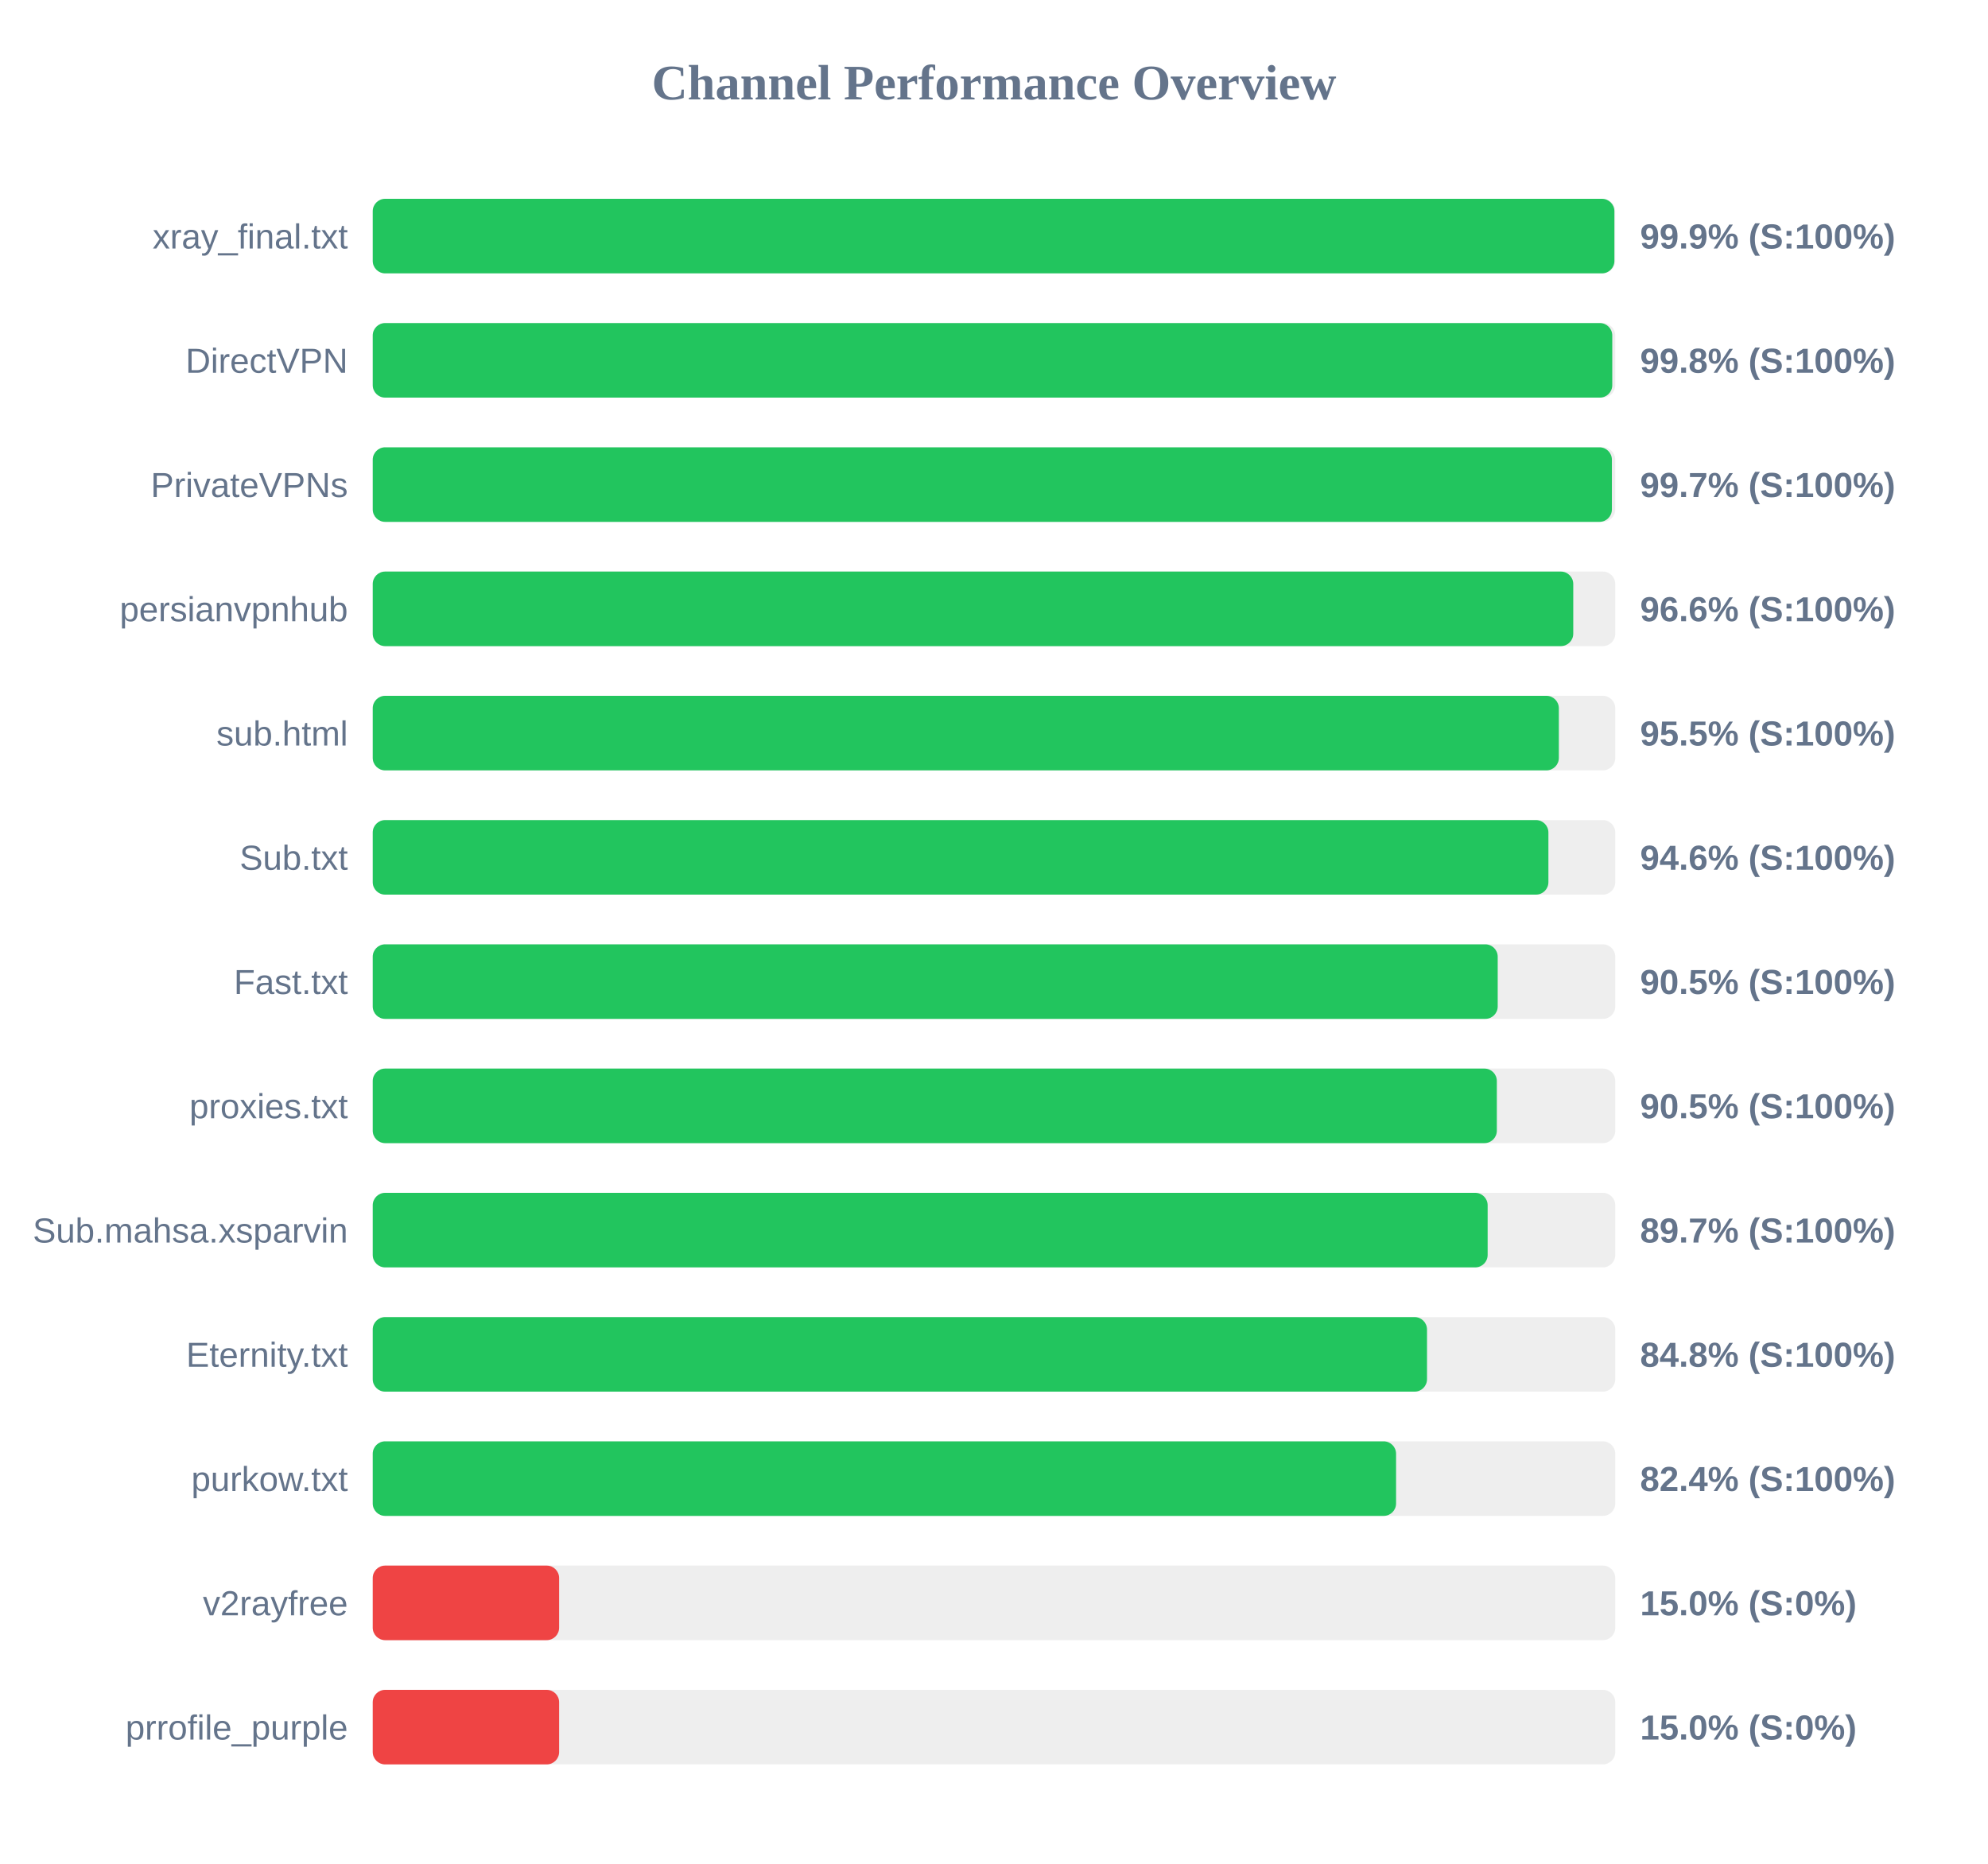
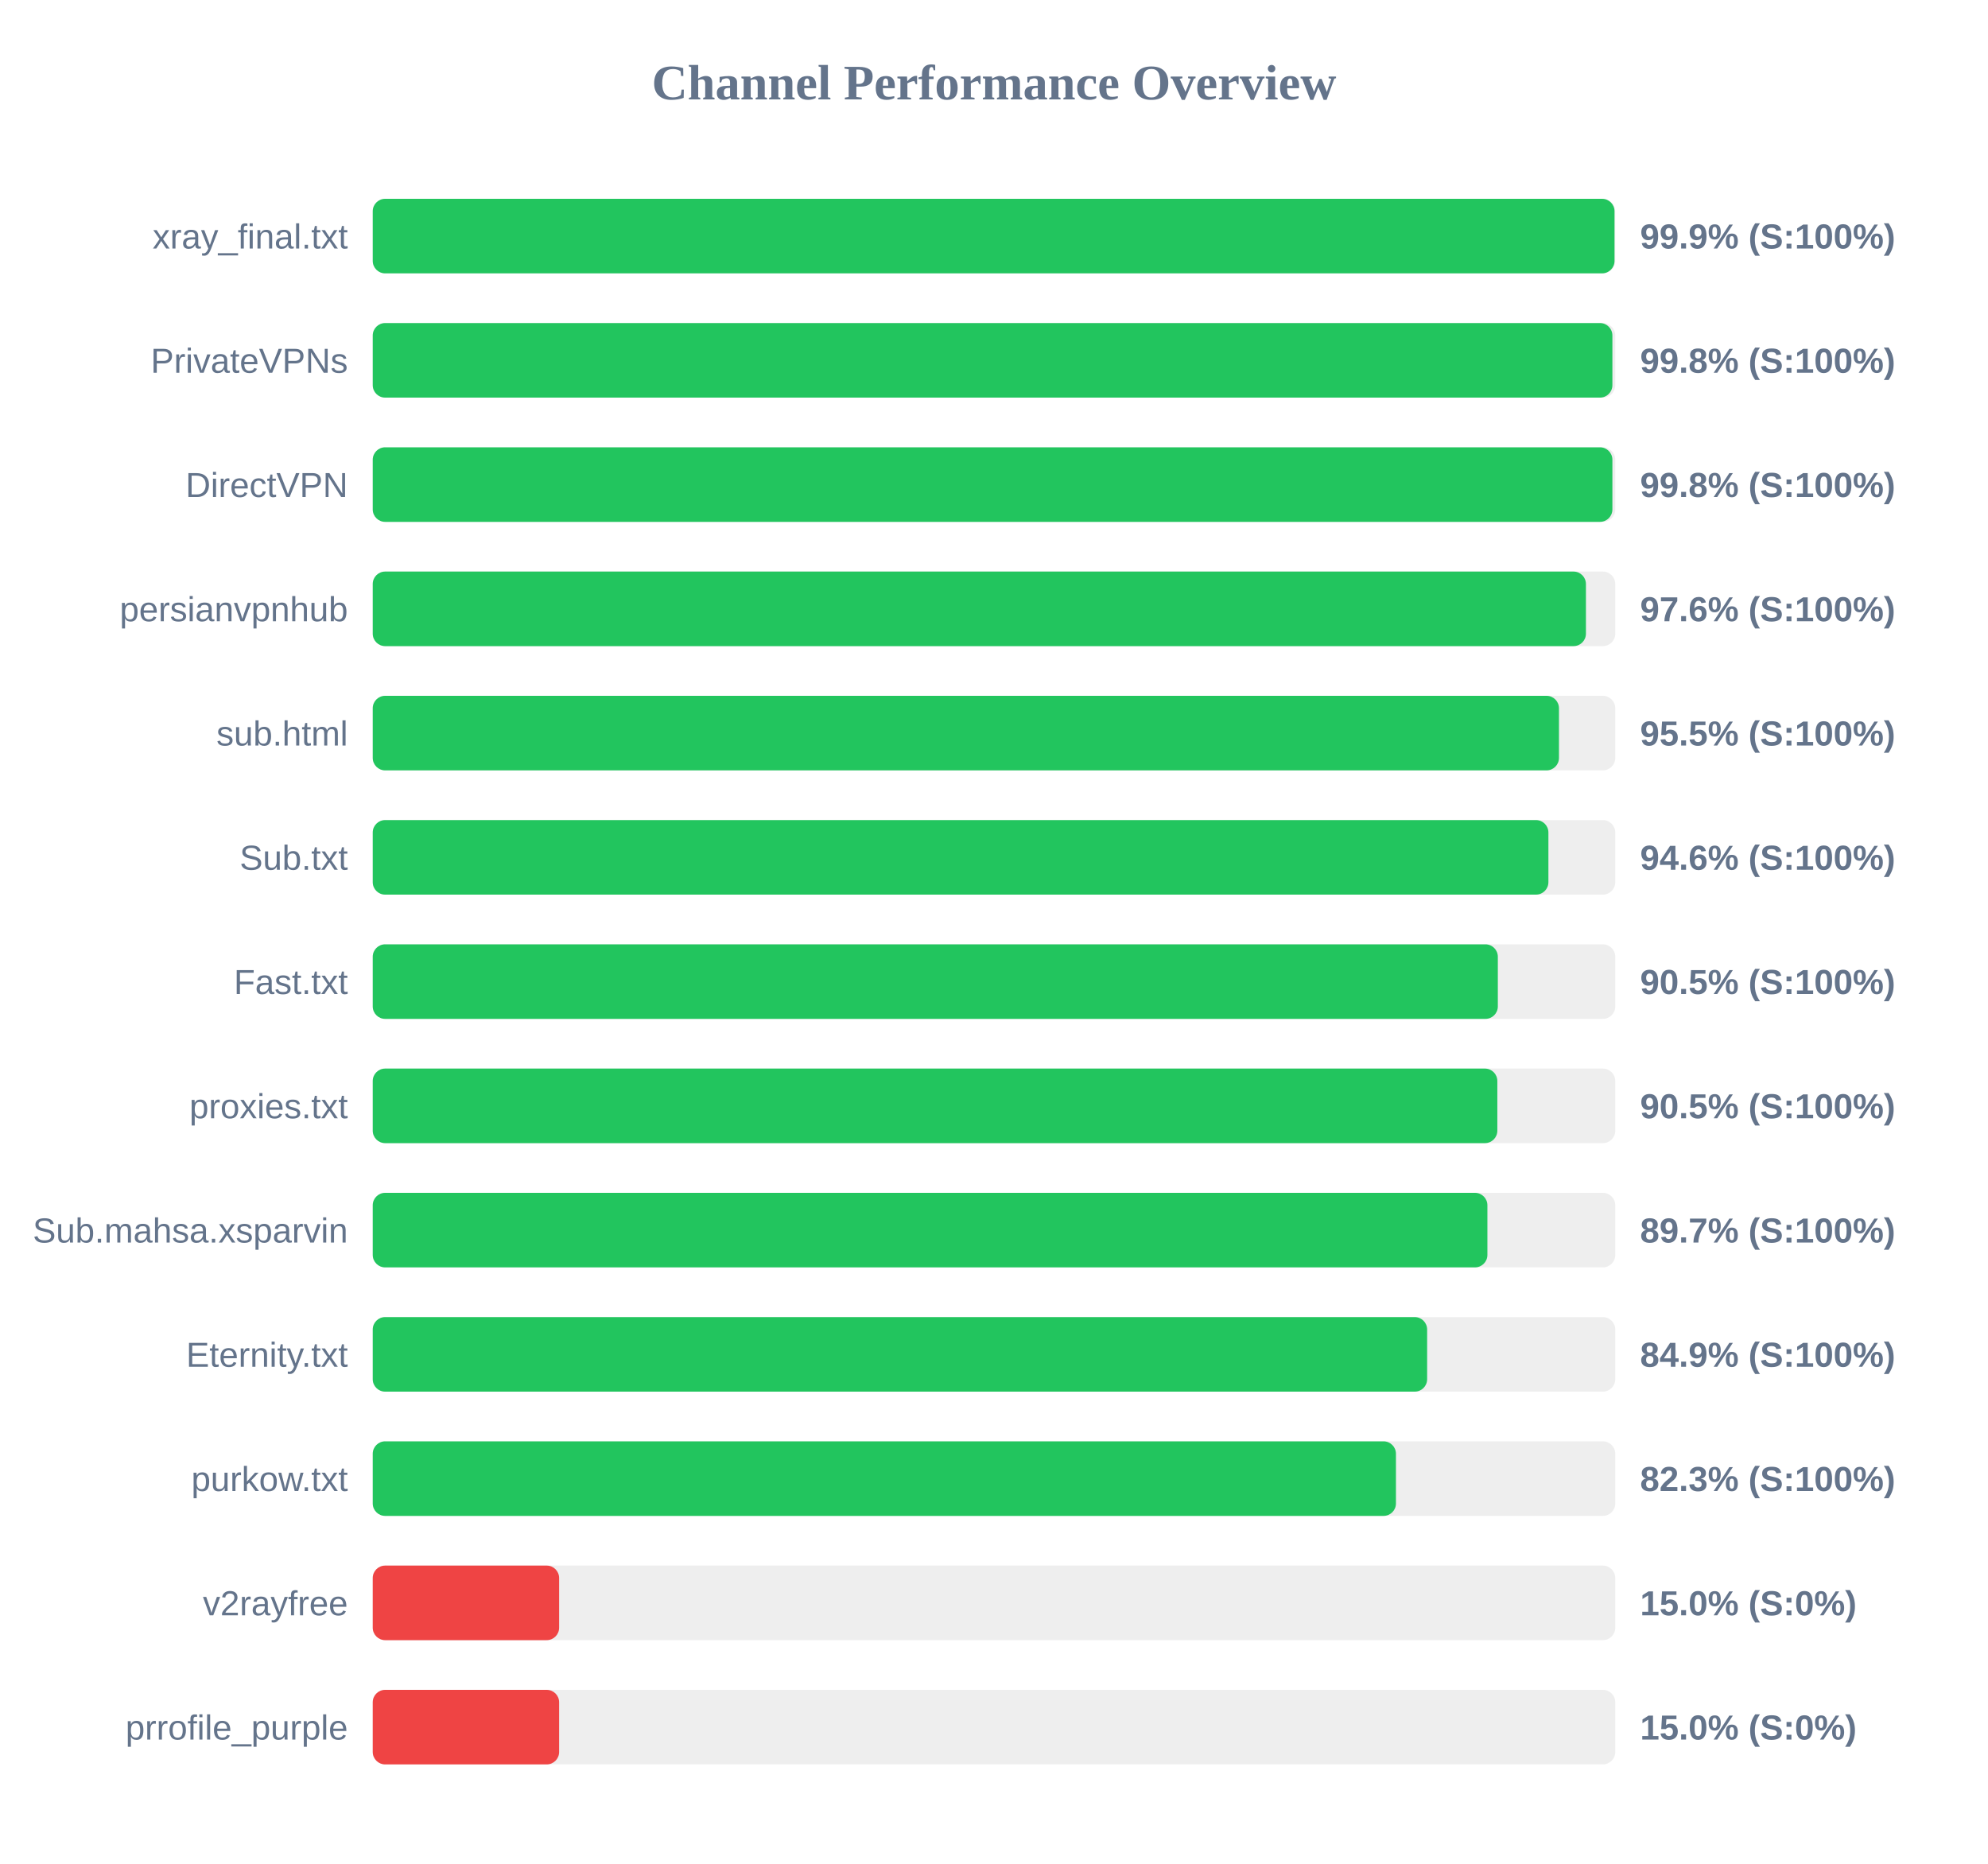
<svg xmlns="http://www.w3.org/2000/svg" width="800" height="750" version="1.1">
  <style>
        .row { font: 14px Arial; fill: #64748b; }
        .score { font: bold 14px Arial; fill: #64748b; }
    </style>
  <text x="400" y="40" text-anchor="middle" font-size="20px" font-weight="bold" fill="#64748b">Channel Performance Overview</text>
  <rect x="150" y="80" width="500" height="30" fill="#eee" rx="5" />
-   <rect x="150" y="80" width="499.65" height="30" fill="#22c55e" rx="5" />
+   <rect x="150" y="80" width="499.7" height="30" fill="#22c55e" rx="5" />
  <text x="140" y="100" text-anchor="end" class="row">xray_final.txt</text>
  <text x="660" y="100" text-anchor="start" class="score">99.9% (S:100%)</text>
  <rect x="150" y="130" width="500" height="30" fill="#eee" rx="5" />
-   <rect x="150" y="130" width="498.8" height="30" fill="#22c55e" rx="5" />
-   <text x="140" y="150" text-anchor="end" class="row">DirectVPN</text>
+   <rect x="150" y="130" width="498.85" height="30" fill="#22c55e" rx="5" />
+   <text x="140" y="150" text-anchor="end" class="row">PrivateVPNs</text>
  <text x="660" y="150" text-anchor="start" class="score">99.8% (S:100%)</text>
  <rect x="150" y="180" width="500" height="30" fill="#eee" rx="5" />
-   <rect x="150" y="180" width="498.65" height="30" fill="#22c55e" rx="5" />
-   <text x="140" y="200" text-anchor="end" class="row">PrivateVPNs</text>
-   <text x="660" y="200" text-anchor="start" class="score">99.7% (S:100%)</text>
+   <rect x="150" y="180" width="498.85" height="30" fill="#22c55e" rx="5" />
+   <text x="140" y="200" text-anchor="end" class="row">DirectVPN</text>
+   <text x="660" y="200" text-anchor="start" class="score">99.8% (S:100%)</text>
  <rect x="150" y="230" width="500" height="30" fill="#eee" rx="5" />
-   <rect x="150" y="230" width="483.1" height="30" fill="#22c55e" rx="5" />
+   <rect x="150" y="230" width="488.2" height="30" fill="#22c55e" rx="5" />
  <text x="140" y="250" text-anchor="end" class="row">persianvpnhub</text>
-   <text x="660" y="250" text-anchor="start" class="score">96.6% (S:100%)</text>
+   <text x="660" y="250" text-anchor="start" class="score">97.6% (S:100%)</text>
  <rect x="150" y="280" width="500" height="30" fill="#eee" rx="5" />
-   <rect x="150" y="280" width="477.3" height="30" fill="#22c55e" rx="5" />
+   <rect x="150" y="280" width="477.35" height="30" fill="#22c55e" rx="5" />
  <text x="140" y="300" text-anchor="end" class="row">sub.html</text>
  <text x="660" y="300" text-anchor="start" class="score">95.5% (S:100%)</text>
  <rect x="150" y="330" width="500" height="30" fill="#eee" rx="5" />
  <rect x="150" y="330" width="473.1" height="30" fill="#22c55e" rx="5" />
  <text x="140" y="350" text-anchor="end" class="row">Sub.txt</text>
  <text x="660" y="350" text-anchor="start" class="score">94.6% (S:100%)</text>
  <rect x="150" y="380" width="500" height="30" fill="#eee" rx="5" />
-   <rect x="150" y="380" width="452.7" height="30" fill="#22c55e" rx="5" />
+   <rect x="150" y="380" width="452.75" height="30" fill="#22c55e" rx="5" />
  <text x="140" y="400" text-anchor="end" class="row">Fast.txt</text>
  <text x="660" y="400" text-anchor="start" class="score">90.5% (S:100%)</text>
  <rect x="150" y="430" width="500" height="30" fill="#eee" rx="5" />
-   <rect x="150" y="430" width="452.35" height="30" fill="#22c55e" rx="5" />
+   <rect x="150" y="430" width="452.55" height="30" fill="#22c55e" rx="5" />
  <text x="140" y="450" text-anchor="end" class="row">proxies.txt</text>
  <text x="660" y="450" text-anchor="start" class="score">90.5% (S:100%)</text>
  <rect x="150" y="480" width="500" height="30" fill="#eee" rx="5" />
-   <rect x="150" y="480" width="448.65" height="30" fill="#22c55e" rx="5" />
+   <rect x="150" y="480" width="448.55" height="30" fill="#22c55e" rx="5" />
  <text x="140" y="500" text-anchor="end" class="row">Sub.mahsa.xsparvin</text>
  <text x="660" y="500" text-anchor="start" class="score">89.7% (S:100%)</text>
  <rect x="150" y="530" width="500" height="30" fill="#eee" rx="5" />
-   <rect x="150" y="530" width="424.25" height="30" fill="#22c55e" rx="5" />
+   <rect x="150" y="530" width="424.3" height="30" fill="#22c55e" rx="5" />
  <text x="140" y="550" text-anchor="end" class="row">Eternity.txt</text>
-   <text x="660" y="550" text-anchor="start" class="score">84.8% (S:100%)</text>
+   <text x="660" y="550" text-anchor="start" class="score">84.9% (S:100%)</text>
  <rect x="150" y="580" width="500" height="30" fill="#eee" rx="5" />
-   <rect x="150" y="580" width="411.8" height="30" fill="#22c55e" rx="5" />
+   <rect x="150" y="580" width="411.75" height="30" fill="#22c55e" rx="5" />
  <text x="140" y="600" text-anchor="end" class="row">purkow.txt</text>
-   <text x="660" y="600" text-anchor="start" class="score">82.4% (S:100%)</text>
+   <text x="660" y="600" text-anchor="start" class="score">82.3% (S:100%)</text>
  <rect x="150" y="630" width="500" height="30" fill="#eee" rx="5" />
  <rect x="150" y="630" width="75.0" height="30" fill="#ef4444" rx="5" />
  <text x="140" y="650" text-anchor="end" class="row">v2rayfree</text>
  <text x="660" y="650" text-anchor="start" class="score">15.0% (S:0%)</text>
  <rect x="150" y="680" width="500" height="30" fill="#eee" rx="5" />
  <rect x="150" y="680" width="75.0" height="30" fill="#ef4444" rx="5" />
  <text x="140" y="700" text-anchor="end" class="row">prrofile_purple</text>
  <text x="660" y="700" text-anchor="start" class="score">15.0% (S:0%)</text>
</svg>
